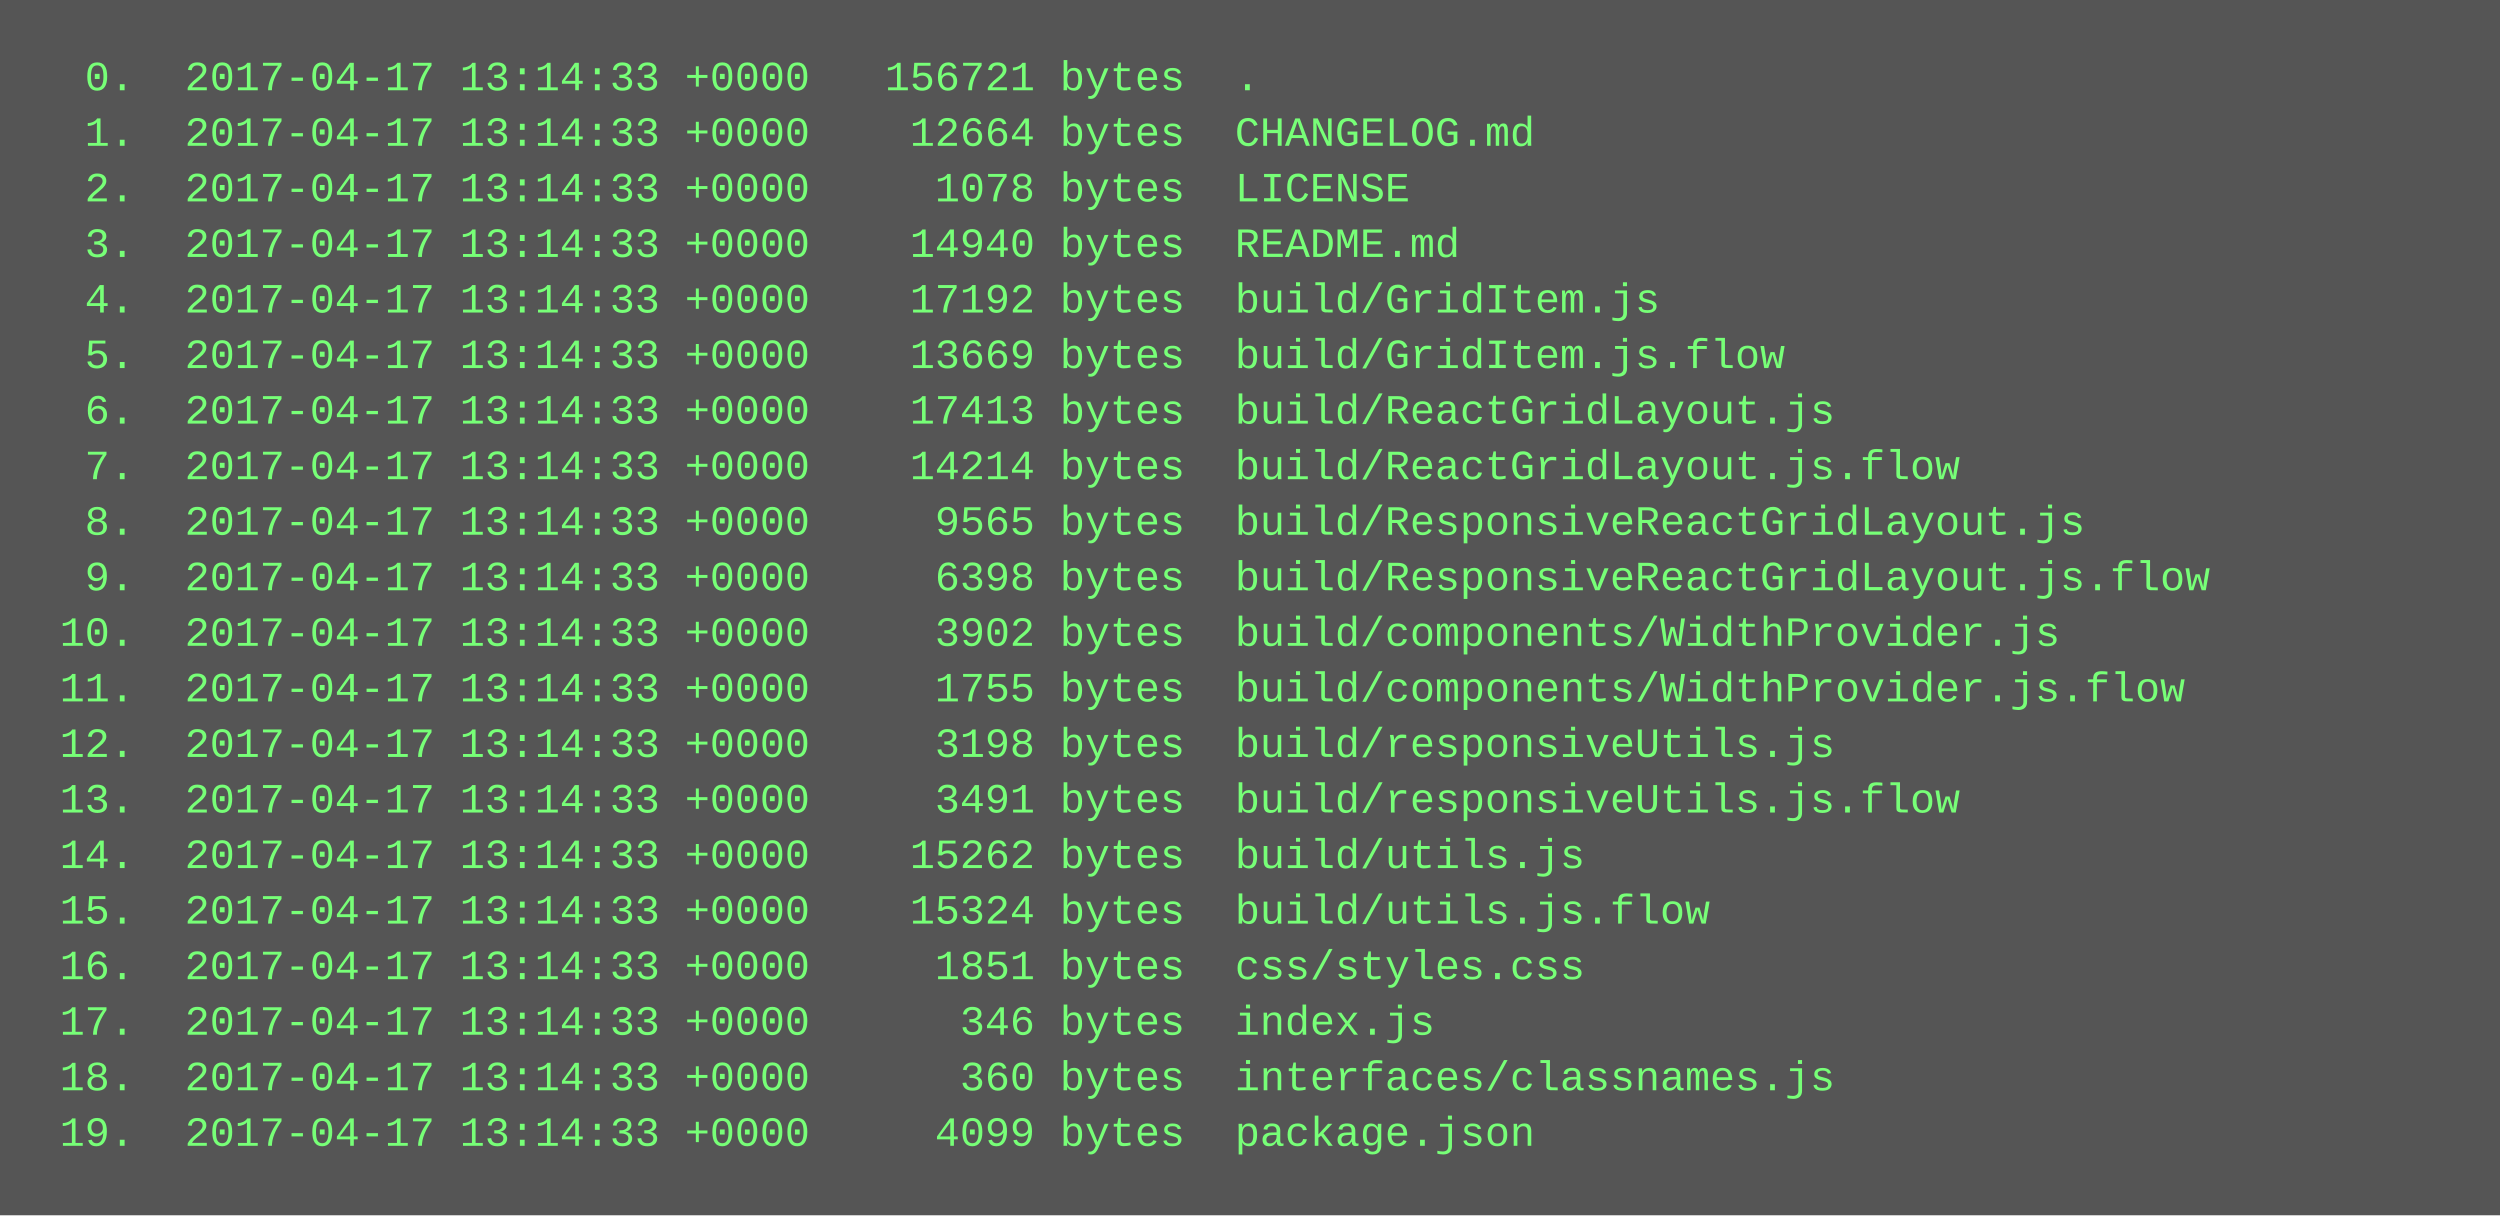
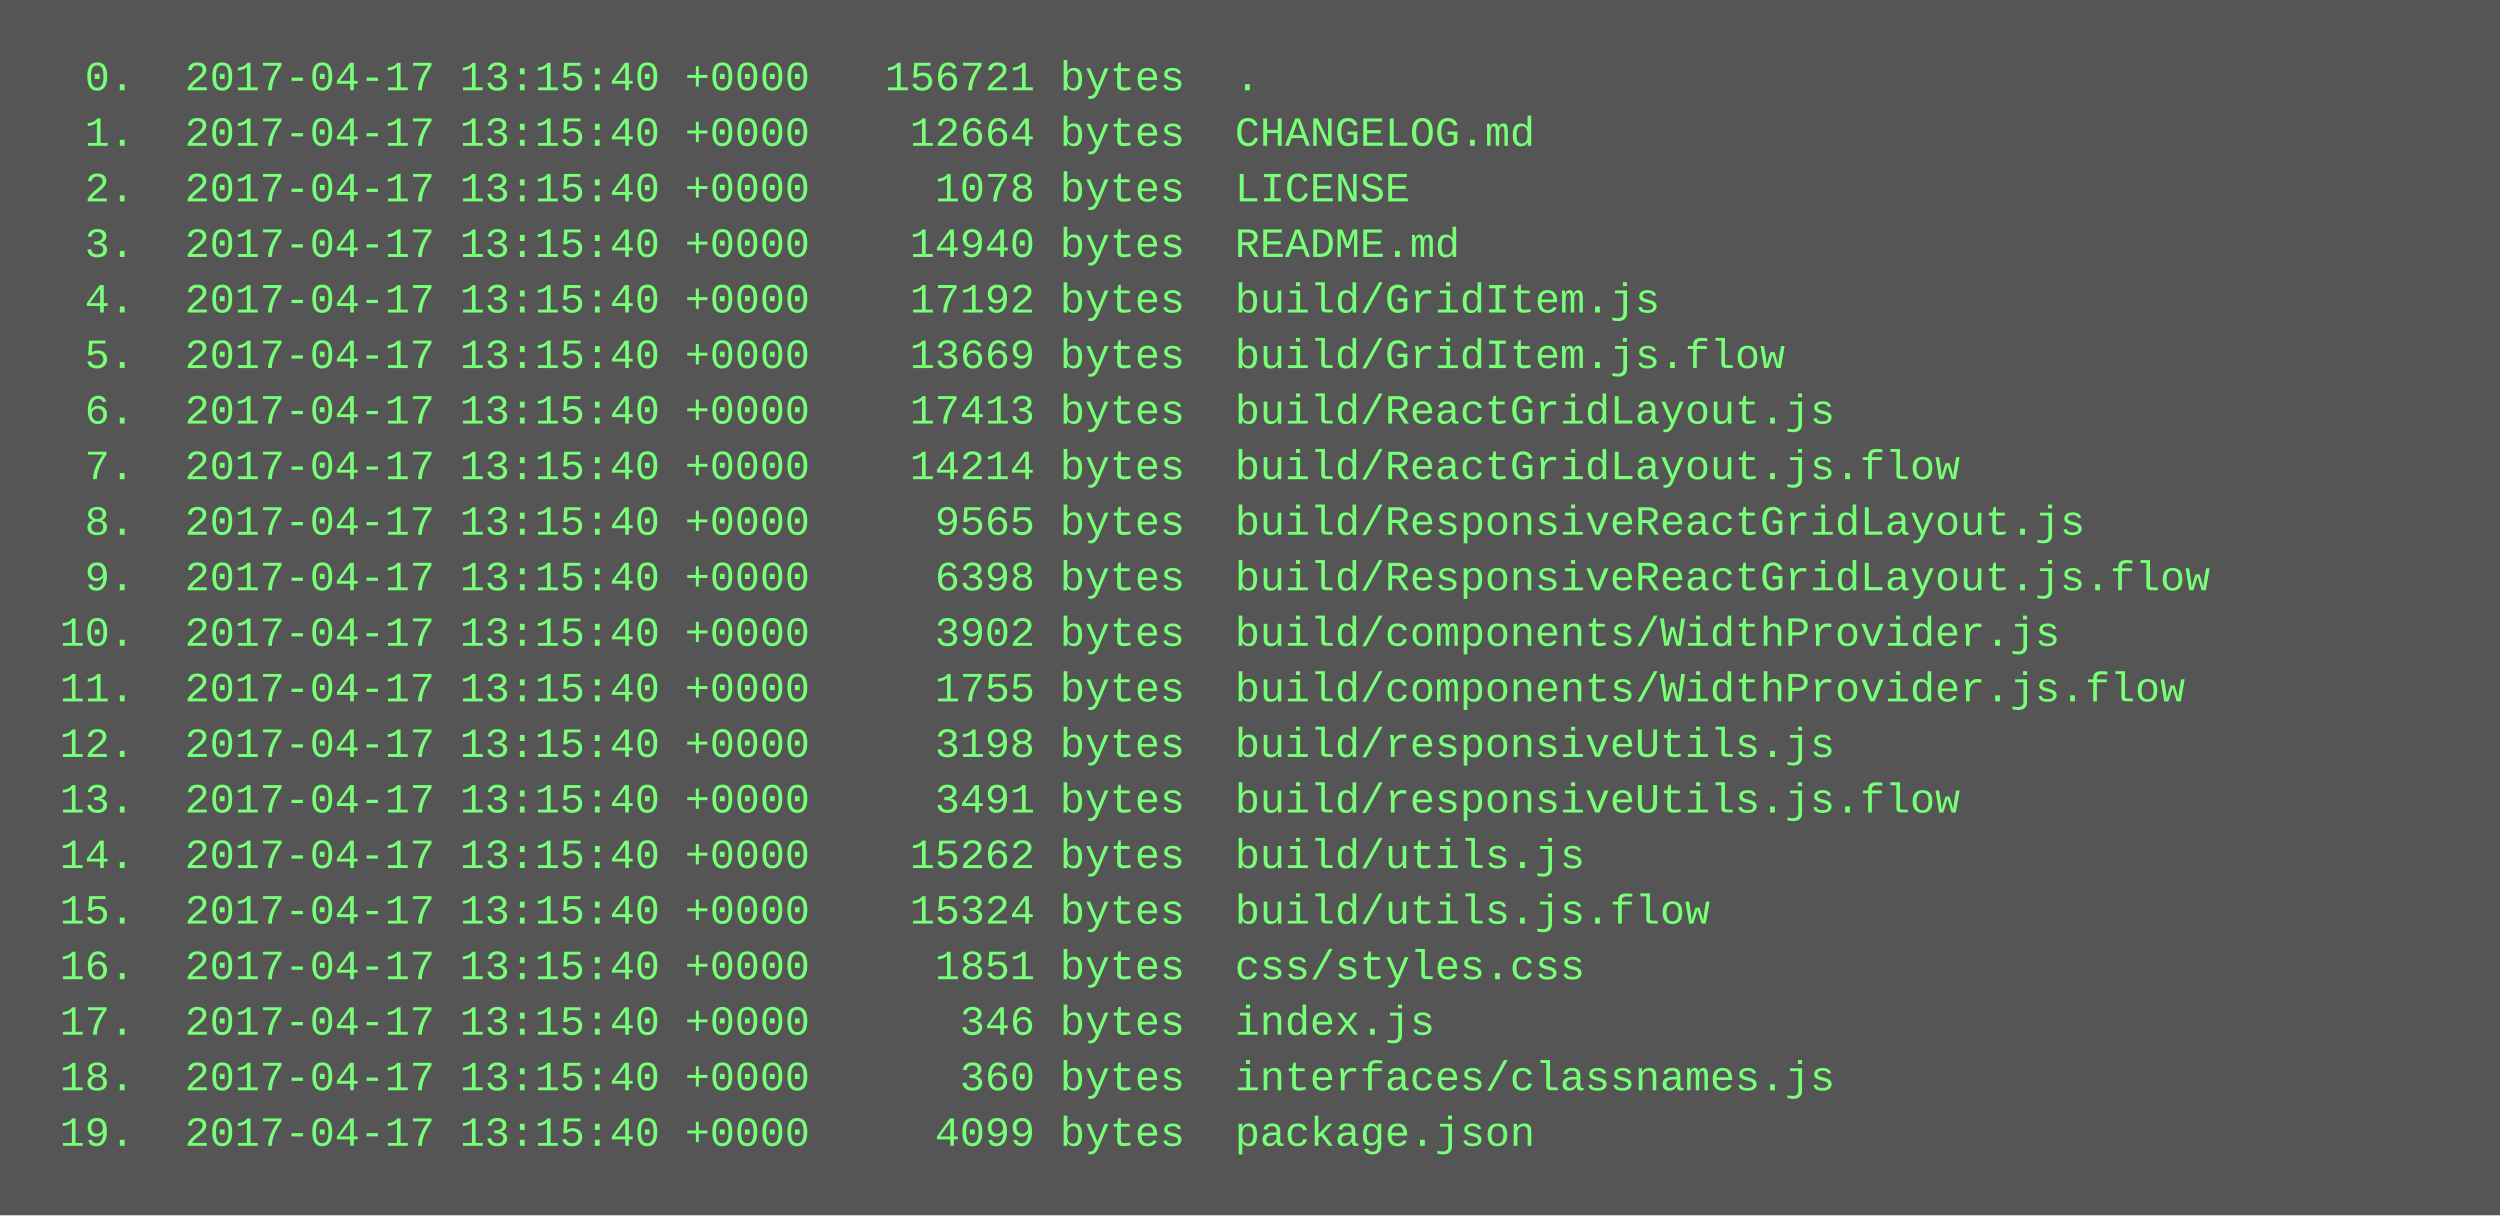
<svg xmlns="http://www.w3.org/2000/svg" height="350" width="720">
  <rect height="350" fill="#555" width="720" />
  <text fill="#7f7" font-family="Courier New" font-size="12" xml:space="preserve">
-     <tspan x="10" y="26">  0.  2017-04-17 13:14:33 +0000   156721 bytes  .</tspan>
-     <tspan x="10" y="42">  1.  2017-04-17 13:14:33 +0000    12664 bytes  CHANGELOG.md</tspan>
-     <tspan x="10" y="58">  2.  2017-04-17 13:14:33 +0000     1078 bytes  LICENSE</tspan>
-     <tspan x="10" y="74">  3.  2017-04-17 13:14:33 +0000    14940 bytes  README.md</tspan>
-     <tspan x="10" y="90">  4.  2017-04-17 13:14:33 +0000    17192 bytes  build/GridItem.js</tspan>
-     <tspan x="10" y="106">  5.  2017-04-17 13:14:33 +0000    13669 bytes  build/GridItem.js.flow</tspan>
-     <tspan x="10" y="122">  6.  2017-04-17 13:14:33 +0000    17413 bytes  build/ReactGridLayout.js</tspan>
-     <tspan x="10" y="138">  7.  2017-04-17 13:14:33 +0000    14214 bytes  build/ReactGridLayout.js.flow</tspan>
-     <tspan x="10" y="154">  8.  2017-04-17 13:14:33 +0000     9565 bytes  build/ResponsiveReactGridLayout.js</tspan>
-     <tspan x="10" y="170">  9.  2017-04-17 13:14:33 +0000     6398 bytes  build/ResponsiveReactGridLayout.js.flow</tspan>
-     <tspan x="10" y="186"> 10.  2017-04-17 13:14:33 +0000     3902 bytes  build/components/WidthProvider.js</tspan>
-     <tspan x="10" y="202"> 11.  2017-04-17 13:14:33 +0000     1755 bytes  build/components/WidthProvider.js.flow</tspan>
-     <tspan x="10" y="218"> 12.  2017-04-17 13:14:33 +0000     3198 bytes  build/responsiveUtils.js</tspan>
-     <tspan x="10" y="234"> 13.  2017-04-17 13:14:33 +0000     3491 bytes  build/responsiveUtils.js.flow</tspan>
-     <tspan x="10" y="250"> 14.  2017-04-17 13:14:33 +0000    15262 bytes  build/utils.js</tspan>
-     <tspan x="10" y="266"> 15.  2017-04-17 13:14:33 +0000    15324 bytes  build/utils.js.flow</tspan>
-     <tspan x="10" y="282"> 16.  2017-04-17 13:14:33 +0000     1851 bytes  css/styles.css</tspan>
-     <tspan x="10" y="298"> 17.  2017-04-17 13:14:33 +0000      346 bytes  index.js</tspan>
-     <tspan x="10" y="314"> 18.  2017-04-17 13:14:33 +0000      360 bytes  interfaces/classnames.js</tspan>
-     <tspan x="10" y="330"> 19.  2017-04-17 13:14:33 +0000     4099 bytes  package.json</tspan>
+     <tspan x="10" y="26">  0.  2017-04-17 13:15:40 +0000   156721 bytes  .</tspan>
+     <tspan x="10" y="42">  1.  2017-04-17 13:15:40 +0000    12664 bytes  CHANGELOG.md</tspan>
+     <tspan x="10" y="58">  2.  2017-04-17 13:15:40 +0000     1078 bytes  LICENSE</tspan>
+     <tspan x="10" y="74">  3.  2017-04-17 13:15:40 +0000    14940 bytes  README.md</tspan>
+     <tspan x="10" y="90">  4.  2017-04-17 13:15:40 +0000    17192 bytes  build/GridItem.js</tspan>
+     <tspan x="10" y="106">  5.  2017-04-17 13:15:40 +0000    13669 bytes  build/GridItem.js.flow</tspan>
+     <tspan x="10" y="122">  6.  2017-04-17 13:15:40 +0000    17413 bytes  build/ReactGridLayout.js</tspan>
+     <tspan x="10" y="138">  7.  2017-04-17 13:15:40 +0000    14214 bytes  build/ReactGridLayout.js.flow</tspan>
+     <tspan x="10" y="154">  8.  2017-04-17 13:15:40 +0000     9565 bytes  build/ResponsiveReactGridLayout.js</tspan>
+     <tspan x="10" y="170">  9.  2017-04-17 13:15:40 +0000     6398 bytes  build/ResponsiveReactGridLayout.js.flow</tspan>
+     <tspan x="10" y="186"> 10.  2017-04-17 13:15:40 +0000     3902 bytes  build/components/WidthProvider.js</tspan>
+     <tspan x="10" y="202"> 11.  2017-04-17 13:15:40 +0000     1755 bytes  build/components/WidthProvider.js.flow</tspan>
+     <tspan x="10" y="218"> 12.  2017-04-17 13:15:40 +0000     3198 bytes  build/responsiveUtils.js</tspan>
+     <tspan x="10" y="234"> 13.  2017-04-17 13:15:40 +0000     3491 bytes  build/responsiveUtils.js.flow</tspan>
+     <tspan x="10" y="250"> 14.  2017-04-17 13:15:40 +0000    15262 bytes  build/utils.js</tspan>
+     <tspan x="10" y="266"> 15.  2017-04-17 13:15:40 +0000    15324 bytes  build/utils.js.flow</tspan>
+     <tspan x="10" y="282"> 16.  2017-04-17 13:15:40 +0000     1851 bytes  css/styles.css</tspan>
+     <tspan x="10" y="298"> 17.  2017-04-17 13:15:40 +0000      346 bytes  index.js</tspan>
+     <tspan x="10" y="314"> 18.  2017-04-17 13:15:40 +0000      360 bytes  interfaces/classnames.js</tspan>
+     <tspan x="10" y="330"> 19.  2017-04-17 13:15:40 +0000     4099 bytes  package.json</tspan>
  </text>
</svg>
